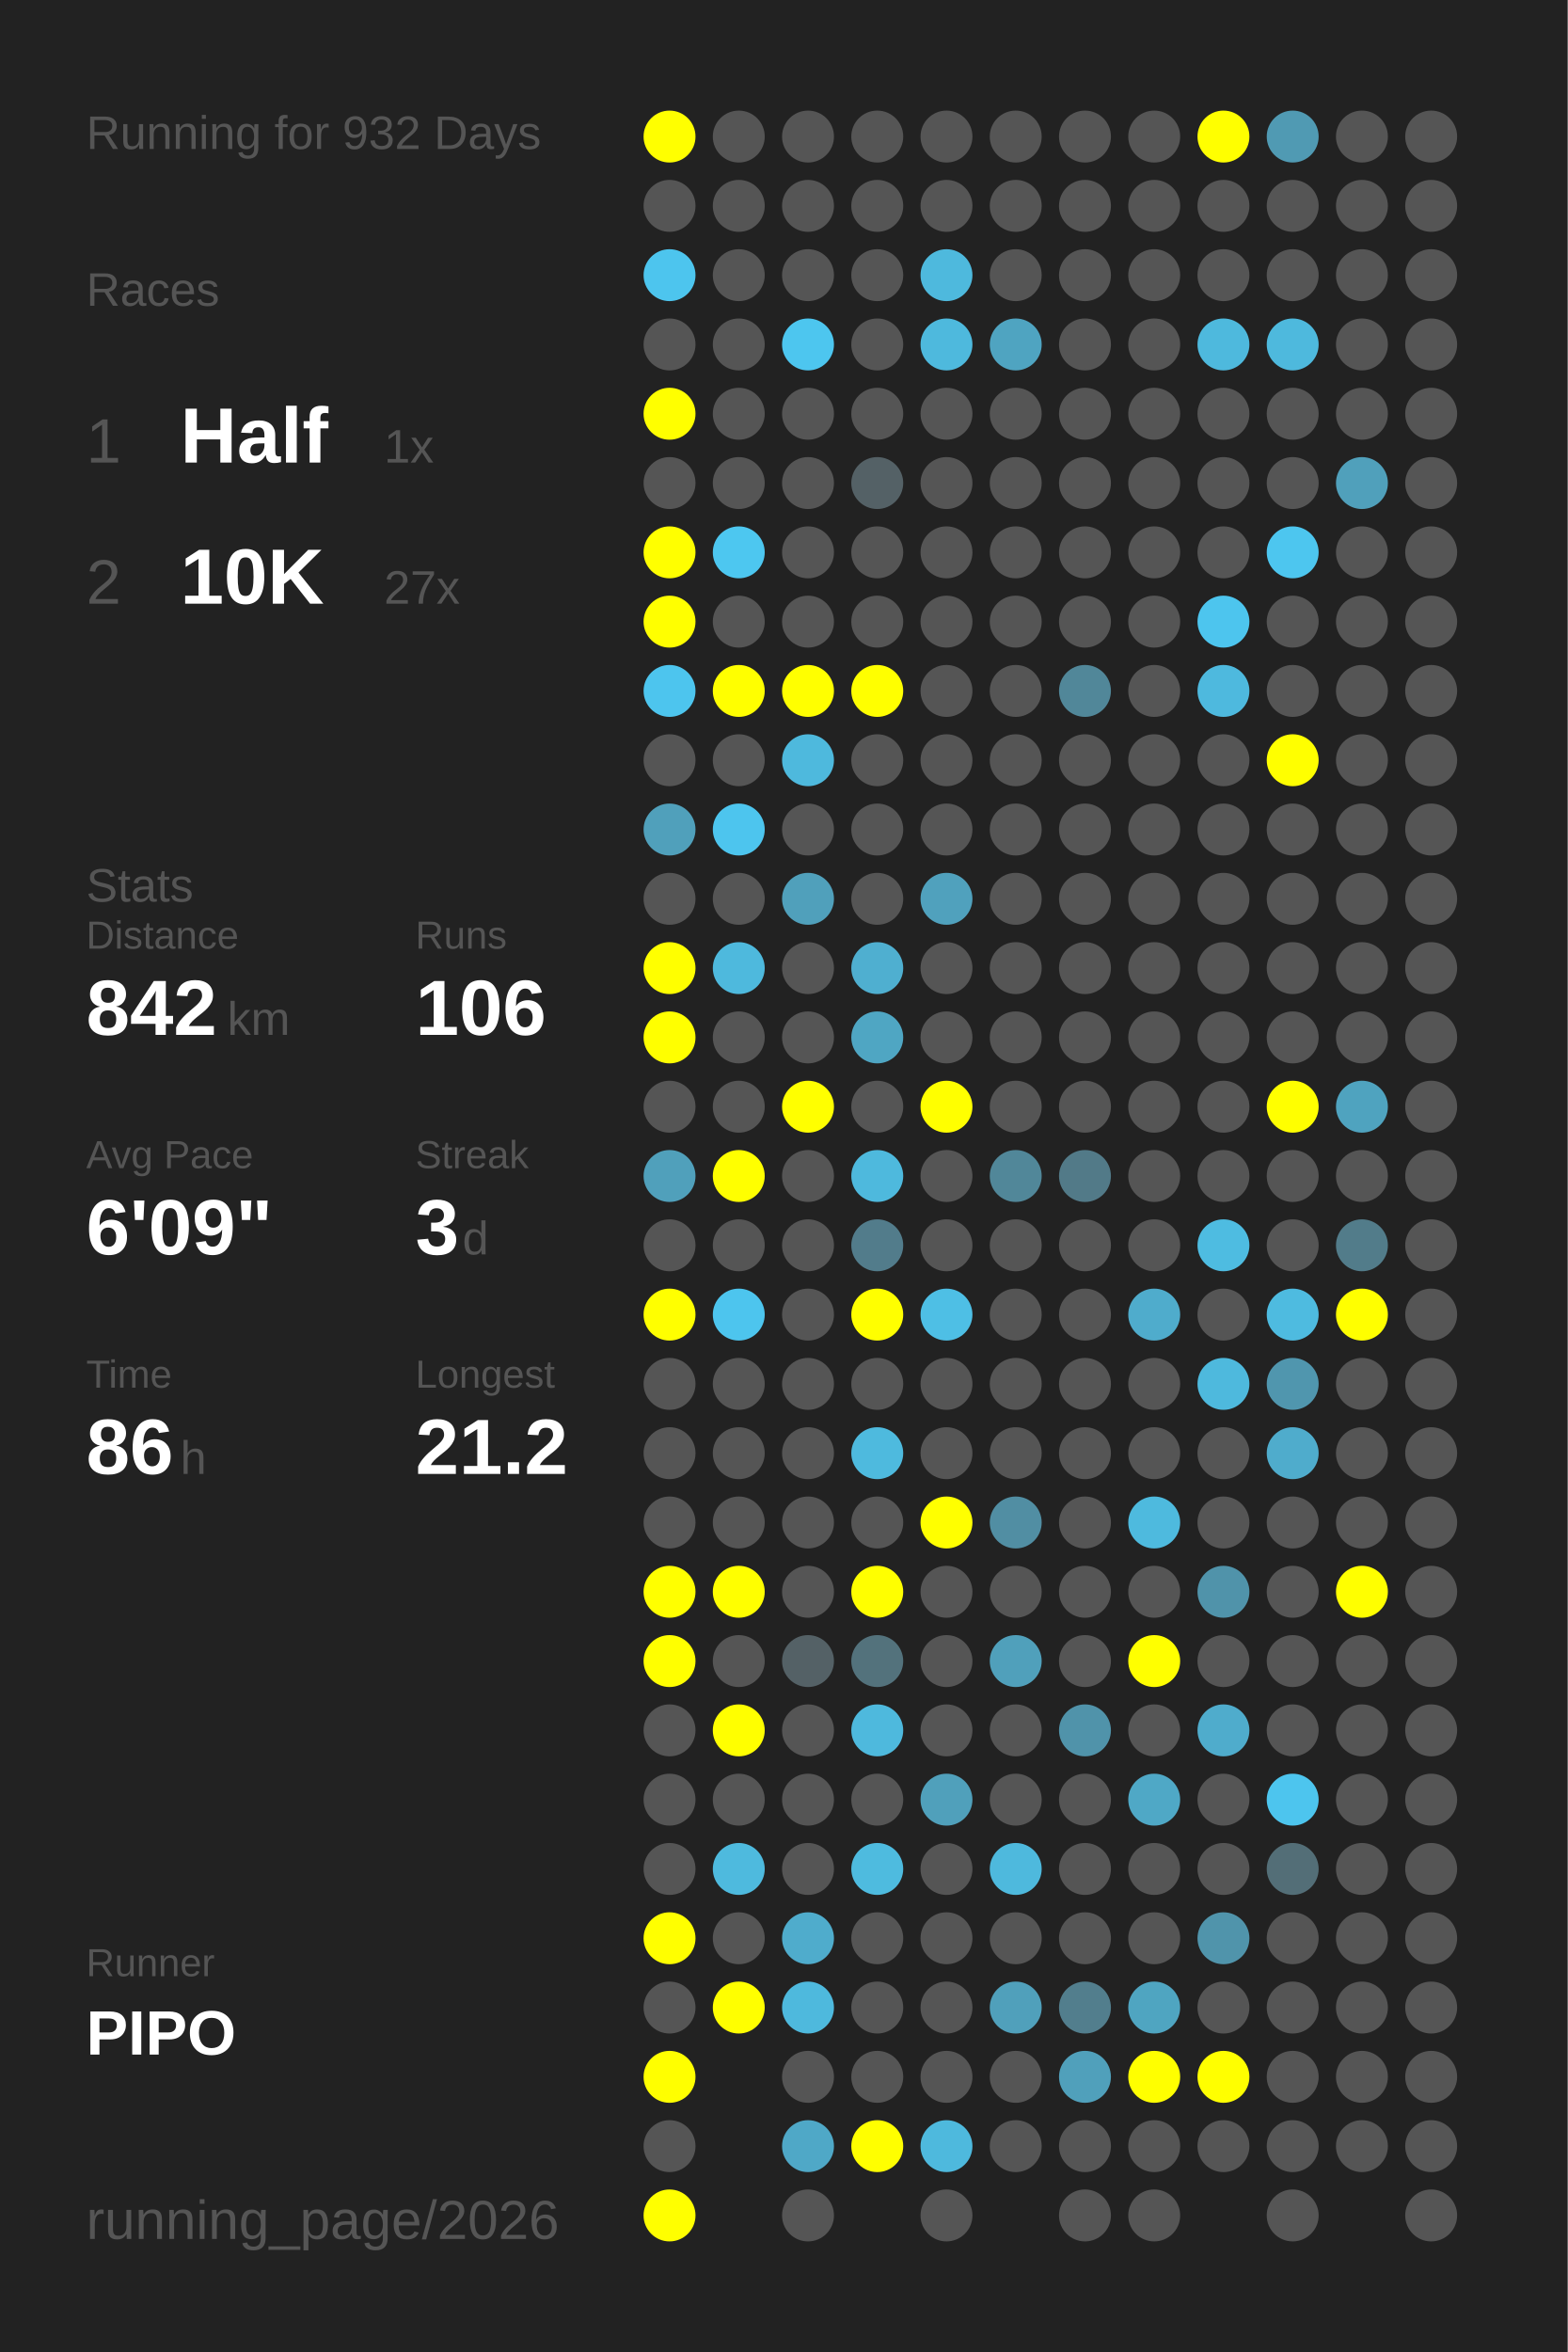
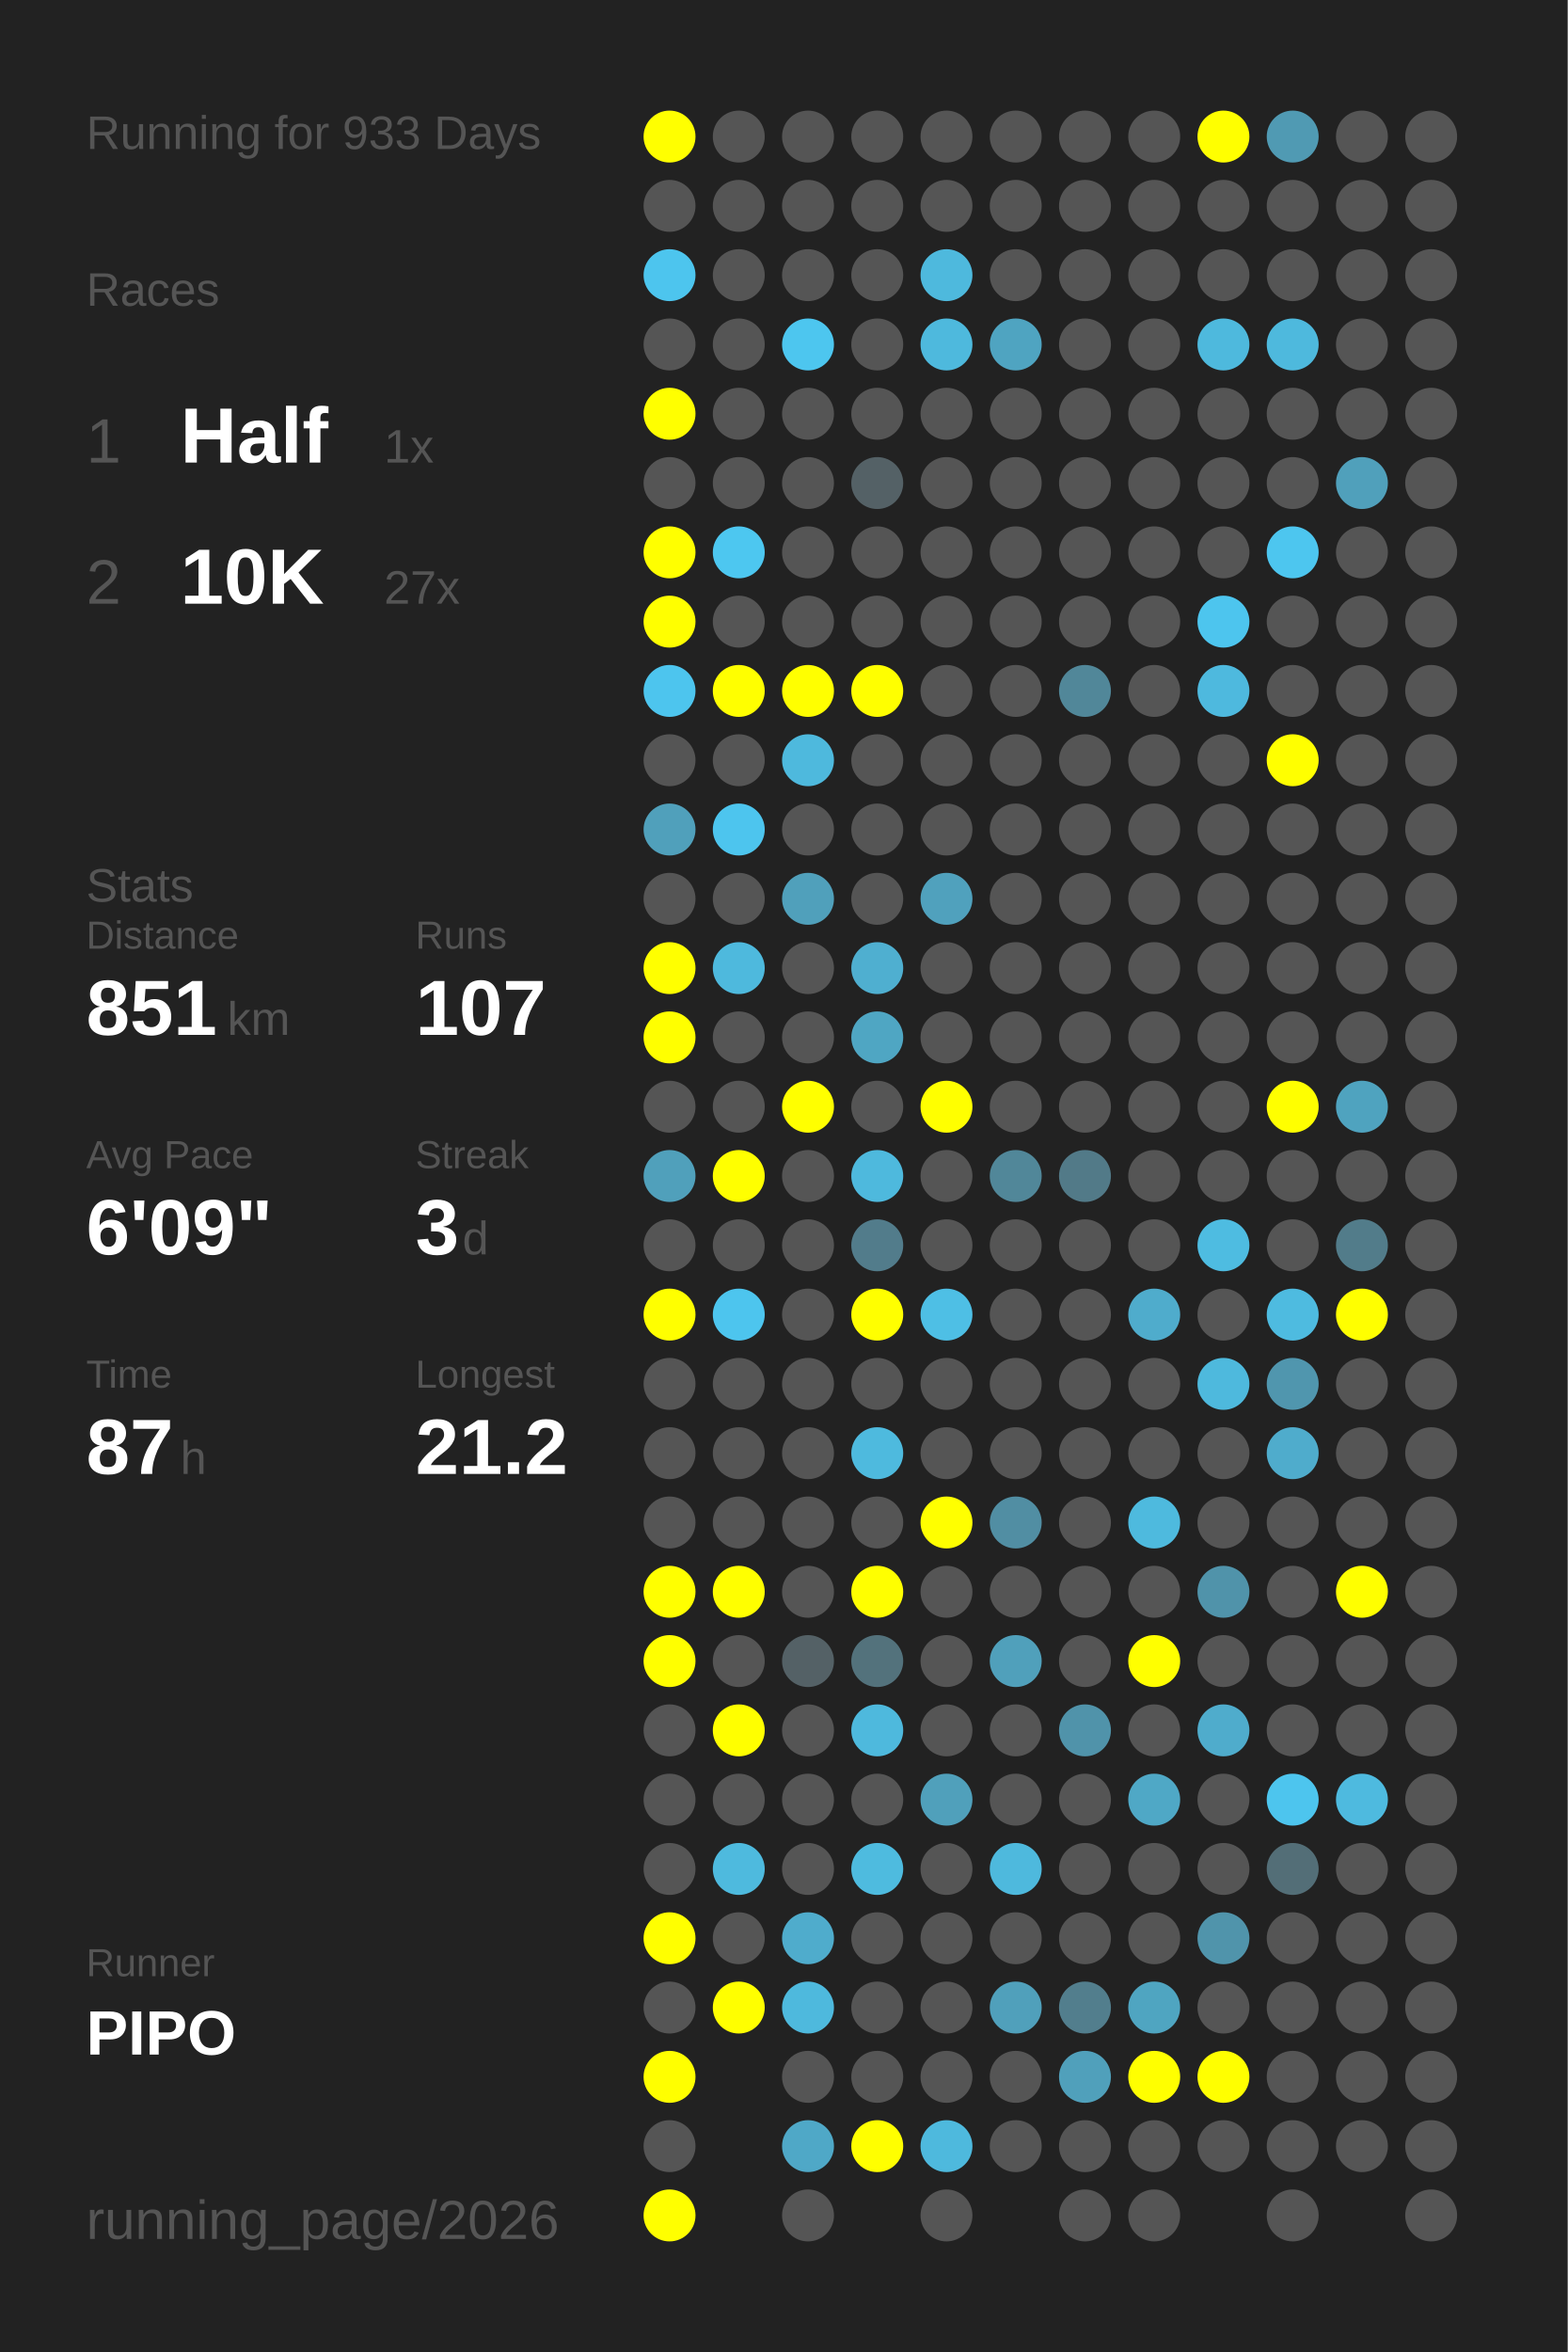
<svg xmlns="http://www.w3.org/2000/svg" baseProfile="full" height="300mm" version="1.1" viewBox="0,0,200,300" width="200mm">
  <defs />
  <rect fill="#222222" height="300" width="200" x="0" y="0" />
-   <text fill="#555555" style="font-size:6px; font-family:Arial;" x="11" y="19">Running for 932 Days</text>
+   <text fill="#555555" style="font-size:6px; font-family:Arial;" x="11" y="19">Running for 933 Days</text>
  <text fill="#555555" style="font-size:6px; font-family:Arial;" x="11" y="39">Races</text>
  <text fill="#555555" style="font-size:8px; font-family:Arial;" x="11" y="59">1</text>
  <text fill="#FFFFFF" style="font-size:10px; font-family:Arial; font-weight:bold;" x="23" y="59">Half</text>
  <text fill="#555555" style="font-size:6px; font-family:Arial;" x="49" y="59">1x</text>
  <text fill="#555555" style="font-size:8px; font-family:Arial;" x="11" y="77">2</text>
  <text fill="#FFFFFF" style="font-size:10px; font-family:Arial; font-weight:bold;" x="23" y="77">10K</text>
  <text fill="#555555" style="font-size:6px; font-family:Arial;" x="49" y="77">27x</text>
  <text fill="#555555" style="font-size:6px; font-family:Arial;" x="11" y="115">Stats</text>
  <text fill="#555555" style="font-size:5px; font-family:Arial;" x="11" y="121">Distance</text>
-   <text fill="#FFFFFF" style="font-size:10px; font-family:Arial; font-weight:bold;" x="11" y="132">842</text>
+   <text fill="#FFFFFF" style="font-size:10px; font-family:Arial; font-weight:bold;" x="11" y="132">851</text>
  <text fill="#555555" style="font-size:6px; font-family:Arial;" x="29" y="132">km</text>
  <text fill="#555555" style="font-size:5px; font-family:Arial;" x="53" y="121">Runs</text>
-   <text fill="#FFFFFF" style="font-size:10px; font-family:Arial; font-weight:bold;" x="53" y="132">106</text>
+   <text fill="#FFFFFF" style="font-size:10px; font-family:Arial; font-weight:bold;" x="53" y="132">107</text>
  <text fill="#555555" style="font-size:5px; font-family:Arial;" x="11" y="149">Avg Pace</text>
  <text fill="#FFFFFF" style="font-size:10px; font-family:Arial; font-weight:bold;" x="11" y="160">6'09"</text>
  <text fill="#555555" style="font-size:5px; font-family:Arial;" x="53" y="149">Streak</text>
  <text fill="#FFFFFF" style="font-size:10px; font-family:Arial; font-weight:bold;" x="53" y="160">3</text>
  <text fill="#555555" style="font-size:6px; font-family:Arial;" x="59" y="160">d</text>
  <text fill="#555555" style="font-size:5px; font-family:Arial;" x="11" y="177">Time</text>
-   <text fill="#FFFFFF" style="font-size:10px; font-family:Arial; font-weight:bold;" x="11" y="188">86</text>
+   <text fill="#FFFFFF" style="font-size:10px; font-family:Arial; font-weight:bold;" x="11" y="188">87</text>
  <text fill="#555555" style="font-size:6px; font-family:Arial;" x="23" y="188">h</text>
  <text fill="#555555" style="font-size:5px; font-family:Arial;" x="53" y="177">Longest</text>
  <text fill="#FFFFFF" style="font-size:10px; font-family:Arial; font-weight:bold;" x="53" y="188">21.2</text>
  <text fill="#555555" style="font-size:5px; font-family:Arial;" x="11" y="252.065">Runner</text>
  <text fill="#FFFFFF" style="font-size:8px; font-family:Arial; font-weight:bold;" x="11" y="262.065">PIPO</text>
  <text fill="#555555" style="font-size:7px; font-family:Arial;" x="11" y="285.581">running_page/2026</text>
  <circle cx="85.417" cy="17.419" fill="#FFFF00" r="3.312" />
  <circle cx="85.417" cy="26.258" fill="#555555" r="3.312" />
  <circle cx="85.417" cy="35.097" fill="#4dc5ee" r="3.312" />
  <circle cx="85.417" cy="43.935" fill="#555555" r="3.312" />
  <circle cx="85.417" cy="52.774" fill="#FFFF00" r="3.312" />
  <circle cx="85.417" cy="61.613" fill="#555555" r="3.312" />
  <circle cx="85.417" cy="70.452" fill="#FFFF00" r="3.312" />
  <circle cx="85.417" cy="79.29" fill="#FFFF00" r="3.312" />
  <circle cx="85.417" cy="88.129" fill="#4dc5ee" r="3.312" />
  <circle cx="85.417" cy="96.968" fill="#555555" r="3.312" />
  <circle cx="85.417" cy="105.806" fill="#50a0bb" r="3.312" />
  <circle cx="85.417" cy="114.645" fill="#555555" r="3.312" />
  <circle cx="85.417" cy="123.484" fill="#FFFF00" r="3.312" />
  <circle cx="85.417" cy="132.323" fill="#FFFF00" r="3.312" />
  <circle cx="85.417" cy="141.161" fill="#555555" r="3.312" />
  <circle cx="85.417" cy="150" fill="#50a0bb" r="3.312" />
  <circle cx="85.417" cy="158.839" fill="#555555" r="3.312" />
  <circle cx="85.417" cy="167.677" fill="#FFFF00" r="3.312" />
  <circle cx="85.417" cy="176.516" fill="#555555" r="3.312" />
  <circle cx="85.417" cy="185.355" fill="#555555" r="3.312" />
  <circle cx="85.417" cy="194.194" fill="#555555" r="3.312" />
  <circle cx="85.417" cy="203.032" fill="#FFFF00" r="3.312" />
  <circle cx="85.417" cy="211.871" fill="#FFFF00" r="3.312" />
  <circle cx="85.417" cy="220.71" fill="#555555" r="3.312" />
  <circle cx="85.417" cy="229.548" fill="#555555" r="3.312" />
  <circle cx="85.417" cy="238.387" fill="#555555" r="3.312" />
  <circle cx="85.417" cy="247.226" fill="#FFFF00" r="3.312" />
  <circle cx="85.417" cy="256.065" fill="#555555" r="3.312" />
  <circle cx="85.417" cy="264.903" fill="#FFFF00" r="3.312" />
  <circle cx="85.417" cy="273.742" fill="#555555" r="3.312" />
  <circle cx="85.417" cy="282.581" fill="#FFFF00" r="3.312" />
  <circle cx="94.25" cy="17.419" fill="#555555" r="3.312" />
  <circle cx="94.25" cy="26.258" fill="#555555" r="3.312" />
  <circle cx="94.25" cy="35.097" fill="#555555" r="3.312" />
  <circle cx="94.25" cy="43.935" fill="#555555" r="3.312" />
  <circle cx="94.25" cy="52.774" fill="#555555" r="3.312" />
  <circle cx="94.25" cy="61.613" fill="#555555" r="3.312" />
  <circle cx="94.25" cy="70.452" fill="#4dc7f0" r="3.312" />
  <circle cx="94.25" cy="79.29" fill="#555555" r="3.312" />
  <circle cx="94.25" cy="88.129" fill="#FFFF00" r="3.312" />
  <circle cx="94.25" cy="96.968" fill="#555555" r="3.312" />
  <circle cx="94.25" cy="105.806" fill="#4dc5ee" r="3.312" />
  <circle cx="94.25" cy="114.645" fill="#555555" r="3.312" />
  <circle cx="94.25" cy="123.484" fill="#4eb9dd" r="3.312" />
  <circle cx="94.25" cy="132.323" fill="#555555" r="3.312" />
  <circle cx="94.25" cy="141.161" fill="#555555" r="3.312" />
  <circle cx="94.25" cy="150" fill="#FFFF00" r="3.312" />
  <circle cx="94.25" cy="158.839" fill="#555555" r="3.312" />
  <circle cx="94.25" cy="167.677" fill="#4dc5ee" r="3.312" />
  <circle cx="94.25" cy="176.516" fill="#555555" r="3.312" />
  <circle cx="94.25" cy="185.355" fill="#555555" r="3.312" />
  <circle cx="94.25" cy="194.194" fill="#555555" r="3.312" />
  <circle cx="94.25" cy="203.032" fill="#FFFF00" r="3.312" />
  <circle cx="94.25" cy="211.871" fill="#555555" r="3.312" />
  <circle cx="94.25" cy="220.71" fill="#FFFF00" r="3.312" />
  <circle cx="94.25" cy="229.548" fill="#555555" r="3.312" />
  <circle cx="94.25" cy="238.387" fill="#4ebade" r="3.312" />
  <circle cx="94.25" cy="247.226" fill="#555555" r="3.312" />
  <circle cx="94.25" cy="256.065" fill="#FFFF00" r="3.312" />
  <circle cx="103.083" cy="17.419" fill="#555555" r="3.312" />
  <circle cx="103.083" cy="26.258" fill="#555555" r="3.312" />
  <circle cx="103.083" cy="35.097" fill="#555555" r="3.312" />
  <circle cx="103.083" cy="43.935" fill="#4dc6ef" r="3.312" />
  <circle cx="103.083" cy="52.774" fill="#555555" r="3.312" />
  <circle cx="103.083" cy="61.613" fill="#555555" r="3.312" />
  <circle cx="103.083" cy="70.452" fill="#555555" r="3.312" />
  <circle cx="103.083" cy="79.29" fill="#555555" r="3.312" />
  <circle cx="103.083" cy="88.129" fill="#FFFF00" r="3.312" />
  <circle cx="103.083" cy="96.968" fill="#4eb9dd" r="3.312" />
  <circle cx="103.083" cy="105.806" fill="#555555" r="3.312" />
  <circle cx="103.083" cy="114.645" fill="#50a0bb" r="3.312" />
  <circle cx="103.083" cy="123.484" fill="#555555" r="3.312" />
  <circle cx="103.083" cy="132.323" fill="#555555" r="3.312" />
  <circle cx="103.083" cy="141.161" fill="#FFFF00" r="3.312" />
  <circle cx="103.083" cy="150" fill="#555555" r="3.312" />
  <circle cx="103.083" cy="158.839" fill="#555555" r="3.312" />
  <circle cx="103.083" cy="167.677" fill="#555555" r="3.312" />
  <circle cx="103.083" cy="176.516" fill="#555555" r="3.312" />
  <circle cx="103.083" cy="185.355" fill="#555555" r="3.312" />
  <circle cx="103.083" cy="194.194" fill="#555555" r="3.312" />
  <circle cx="103.083" cy="203.032" fill="#555555" r="3.312" />
  <circle cx="103.083" cy="211.871" fill="#546166" r="3.312" />
  <circle cx="103.083" cy="220.71" fill="#555555" r="3.312" />
  <circle cx="103.083" cy="229.548" fill="#555555" r="3.312" />
  <circle cx="103.083" cy="238.387" fill="#555555" r="3.312" />
  <circle cx="103.083" cy="247.226" fill="#4faccc" r="3.312" />
  <circle cx="103.083" cy="256.065" fill="#4eb9dd" r="3.312" />
  <circle cx="103.083" cy="264.903" fill="#555555" r="3.312" />
  <circle cx="103.083" cy="273.742" fill="#4fa8c7" r="3.312" />
  <circle cx="103.083" cy="282.581" fill="#555555" r="3.312" />
  <circle cx="111.917" cy="17.419" fill="#555555" r="3.312" />
  <circle cx="111.917" cy="26.258" fill="#555555" r="3.312" />
  <circle cx="111.917" cy="35.097" fill="#555555" r="3.312" />
  <circle cx="111.917" cy="43.935" fill="#555555" r="3.312" />
  <circle cx="111.917" cy="52.774" fill="#555555" r="3.312" />
  <circle cx="111.917" cy="61.613" fill="#546166" r="3.312" />
  <circle cx="111.917" cy="70.452" fill="#555555" r="3.312" />
  <circle cx="111.917" cy="79.29" fill="#555555" r="3.312" />
  <circle cx="111.917" cy="88.129" fill="#FFFF00" r="3.312" />
  <circle cx="111.917" cy="96.968" fill="#555555" r="3.312" />
  <circle cx="111.917" cy="105.806" fill="#555555" r="3.312" />
  <circle cx="111.917" cy="114.645" fill="#555555" r="3.312" />
  <circle cx="111.917" cy="123.484" fill="#4fafd0" r="3.312" />
  <circle cx="111.917" cy="132.323" fill="#4fa6c3" r="3.312" />
  <circle cx="111.917" cy="141.161" fill="#555555" r="3.312" />
  <circle cx="111.917" cy="150" fill="#4eb9dd" r="3.312" />
  <circle cx="111.917" cy="158.839" fill="#527c8b" r="3.312" />
  <circle cx="111.917" cy="167.677" fill="#FFFF00" r="3.312" />
  <circle cx="111.917" cy="176.516" fill="#555555" r="3.312" />
  <circle cx="111.917" cy="185.355" fill="#4ebade" r="3.312" />
  <circle cx="111.917" cy="194.194" fill="#555555" r="3.312" />
  <circle cx="111.917" cy="203.032" fill="#FFFF00" r="3.312" />
  <circle cx="111.917" cy="211.871" fill="#53727c" r="3.312" />
  <circle cx="111.917" cy="220.71" fill="#4eb9dd" r="3.312" />
  <circle cx="111.917" cy="229.548" fill="#555555" r="3.312" />
  <circle cx="111.917" cy="238.387" fill="#4ebbdf" r="3.312" />
  <circle cx="111.917" cy="247.226" fill="#555555" r="3.312" />
  <circle cx="111.917" cy="256.065" fill="#555555" r="3.312" />
  <circle cx="111.917" cy="264.903" fill="#555555" r="3.312" />
  <circle cx="111.917" cy="273.742" fill="#FFFF00" r="3.312" />
  <circle cx="120.75" cy="17.419" fill="#555555" r="3.312" />
  <circle cx="120.75" cy="26.258" fill="#555555" r="3.312" />
  <circle cx="120.75" cy="35.097" fill="#4eb9dd" r="3.312" />
  <circle cx="120.75" cy="43.935" fill="#4eb9dd" r="3.312" />
  <circle cx="120.75" cy="52.774" fill="#555555" r="3.312" />
  <circle cx="120.75" cy="61.613" fill="#555555" r="3.312" />
  <circle cx="120.75" cy="70.452" fill="#555555" r="3.312" />
  <circle cx="120.75" cy="79.29" fill="#555555" r="3.312" />
  <circle cx="120.75" cy="88.129" fill="#555555" r="3.312" />
  <circle cx="120.75" cy="96.968" fill="#555555" r="3.312" />
  <circle cx="120.75" cy="105.806" fill="#555555" r="3.312" />
  <circle cx="120.75" cy="114.645" fill="#50a1bd" r="3.312" />
  <circle cx="120.75" cy="123.484" fill="#555555" r="3.312" />
  <circle cx="120.75" cy="132.323" fill="#555555" r="3.312" />
  <circle cx="120.75" cy="141.161" fill="#FFFF00" r="3.312" />
  <circle cx="120.75" cy="150" fill="#555555" r="3.312" />
  <circle cx="120.75" cy="158.839" fill="#555555" r="3.312" />
  <circle cx="120.75" cy="167.677" fill="#4ebfe5" r="3.312" />
  <circle cx="120.75" cy="176.516" fill="#555555" r="3.312" />
  <circle cx="120.75" cy="185.355" fill="#555555" r="3.312" />
  <circle cx="120.75" cy="194.194" fill="#FFFF00" r="3.312" />
  <circle cx="120.75" cy="203.032" fill="#555555" r="3.312" />
  <circle cx="120.75" cy="211.871" fill="#555555" r="3.312" />
  <circle cx="120.75" cy="220.71" fill="#555555" r="3.312" />
  <circle cx="120.75" cy="229.548" fill="#50a0bb" r="3.312" />
  <circle cx="120.75" cy="238.387" fill="#555555" r="3.312" />
  <circle cx="120.75" cy="247.226" fill="#555555" r="3.312" />
  <circle cx="120.75" cy="256.065" fill="#555555" r="3.312" />
  <circle cx="120.75" cy="264.903" fill="#555555" r="3.312" />
  <circle cx="120.75" cy="273.742" fill="#4eb9dd" r="3.312" />
  <circle cx="120.75" cy="282.581" fill="#555555" r="3.312" />
  <circle cx="129.583" cy="17.419" fill="#555555" r="3.312" />
  <circle cx="129.583" cy="26.258" fill="#555555" r="3.312" />
  <circle cx="129.583" cy="35.097" fill="#555555" r="3.312" />
  <circle cx="129.583" cy="43.935" fill="#4fa4c1" r="3.312" />
  <circle cx="129.583" cy="52.774" fill="#555555" r="3.312" />
  <circle cx="129.583" cy="61.613" fill="#555555" r="3.312" />
  <circle cx="129.583" cy="70.452" fill="#555555" r="3.312" />
  <circle cx="129.583" cy="79.29" fill="#555555" r="3.312" />
  <circle cx="129.583" cy="88.129" fill="#555555" r="3.312" />
  <circle cx="129.583" cy="96.968" fill="#555555" r="3.312" />
  <circle cx="129.583" cy="105.806" fill="#555555" r="3.312" />
  <circle cx="129.583" cy="114.645" fill="#555555" r="3.312" />
  <circle cx="129.583" cy="123.484" fill="#555555" r="3.312" />
  <circle cx="129.583" cy="132.323" fill="#555555" r="3.312" />
  <circle cx="129.583" cy="141.161" fill="#555555" r="3.312" />
  <circle cx="129.583" cy="150" fill="#518799" r="3.312" />
  <circle cx="129.583" cy="158.839" fill="#555555" r="3.312" />
  <circle cx="129.583" cy="167.677" fill="#555555" r="3.312" />
  <circle cx="129.583" cy="176.516" fill="#555555" r="3.312" />
  <circle cx="129.583" cy="185.355" fill="#555555" r="3.312" />
  <circle cx="129.583" cy="194.194" fill="#518ea3" r="3.312" />
  <circle cx="129.583" cy="203.032" fill="#555555" r="3.312" />
  <circle cx="129.583" cy="211.871" fill="#50a0bb" r="3.312" />
  <circle cx="129.583" cy="220.71" fill="#555555" r="3.312" />
  <circle cx="129.583" cy="229.548" fill="#555555" r="3.312" />
  <circle cx="129.583" cy="238.387" fill="#4eb9dd" r="3.312" />
  <circle cx="129.583" cy="247.226" fill="#555555" r="3.312" />
  <circle cx="129.583" cy="256.065" fill="#50a0bb" r="3.312" />
  <circle cx="129.583" cy="264.903" fill="#555555" r="3.312" />
  <circle cx="129.583" cy="273.742" fill="#555555" r="3.312" />
  <circle cx="138.417" cy="17.419" fill="#555555" r="3.312" />
  <circle cx="138.417" cy="26.258" fill="#555555" r="3.312" />
  <circle cx="138.417" cy="35.097" fill="#555555" r="3.312" />
  <circle cx="138.417" cy="43.935" fill="#555555" r="3.312" />
  <circle cx="138.417" cy="52.774" fill="#555555" r="3.312" />
  <circle cx="138.417" cy="61.613" fill="#555555" r="3.312" />
  <circle cx="138.417" cy="70.452" fill="#555555" r="3.312" />
  <circle cx="138.417" cy="79.29" fill="#555555" r="3.312" />
  <circle cx="138.417" cy="88.129" fill="#518799" r="3.312" />
  <circle cx="138.417" cy="96.968" fill="#555555" r="3.312" />
  <circle cx="138.417" cy="105.806" fill="#555555" r="3.312" />
  <circle cx="138.417" cy="114.645" fill="#555555" r="3.312" />
  <circle cx="138.417" cy="123.484" fill="#555555" r="3.312" />
  <circle cx="138.417" cy="132.323" fill="#555555" r="3.312" />
  <circle cx="138.417" cy="141.161" fill="#555555" r="3.312" />
  <circle cx="138.417" cy="150" fill="#527a88" r="3.312" />
  <circle cx="138.417" cy="158.839" fill="#555555" r="3.312" />
  <circle cx="138.417" cy="167.677" fill="#555555" r="3.312" />
  <circle cx="138.417" cy="176.516" fill="#555555" r="3.312" />
  <circle cx="138.417" cy="185.355" fill="#555555" r="3.312" />
  <circle cx="138.417" cy="194.194" fill="#555555" r="3.312" />
  <circle cx="138.417" cy="203.032" fill="#555555" r="3.312" />
  <circle cx="138.417" cy="211.871" fill="#555555" r="3.312" />
  <circle cx="138.417" cy="220.71" fill="#5093aa" r="3.312" />
  <circle cx="138.417" cy="229.548" fill="#555555" r="3.312" />
  <circle cx="138.417" cy="238.387" fill="#555555" r="3.312" />
  <circle cx="138.417" cy="247.226" fill="#555555" r="3.312" />
  <circle cx="138.417" cy="256.065" fill="#527e8d" r="3.312" />
  <circle cx="138.417" cy="264.903" fill="#50a0bb" r="3.312" />
  <circle cx="138.417" cy="273.742" fill="#555555" r="3.312" />
  <circle cx="138.417" cy="282.581" fill="#555555" r="3.312" />
  <circle cx="147.25" cy="17.419" fill="#555555" r="3.312" />
  <circle cx="147.25" cy="26.258" fill="#555555" r="3.312" />
  <circle cx="147.25" cy="35.097" fill="#555555" r="3.312" />
  <circle cx="147.25" cy="43.935" fill="#555555" r="3.312" />
  <circle cx="147.25" cy="52.774" fill="#555555" r="3.312" />
  <circle cx="147.25" cy="61.613" fill="#555555" r="3.312" />
  <circle cx="147.25" cy="70.452" fill="#555555" r="3.312" />
  <circle cx="147.25" cy="79.29" fill="#555555" r="3.312" />
  <circle cx="147.25" cy="88.129" fill="#555555" r="3.312" />
  <circle cx="147.25" cy="96.968" fill="#555555" r="3.312" />
  <circle cx="147.25" cy="105.806" fill="#555555" r="3.312" />
  <circle cx="147.25" cy="114.645" fill="#555555" r="3.312" />
  <circle cx="147.25" cy="123.484" fill="#555555" r="3.312" />
  <circle cx="147.25" cy="132.323" fill="#555555" r="3.312" />
  <circle cx="147.25" cy="141.161" fill="#555555" r="3.312" />
  <circle cx="147.25" cy="150" fill="#555555" r="3.312" />
  <circle cx="147.25" cy="158.839" fill="#555555" r="3.312" />
  <circle cx="147.25" cy="167.677" fill="#4faccc" r="3.312" />
  <circle cx="147.25" cy="176.516" fill="#555555" r="3.312" />
  <circle cx="147.25" cy="185.355" fill="#555555" r="3.312" />
  <circle cx="147.25" cy="194.194" fill="#4ebade" r="3.312" />
  <circle cx="147.25" cy="203.032" fill="#555555" r="3.312" />
  <circle cx="147.25" cy="211.871" fill="#FFFF00" r="3.312" />
  <circle cx="147.25" cy="220.71" fill="#555555" r="3.312" />
  <circle cx="147.25" cy="229.548" fill="#4fa8c6" r="3.312" />
  <circle cx="147.25" cy="238.387" fill="#555555" r="3.312" />
  <circle cx="147.25" cy="247.226" fill="#555555" r="3.312" />
  <circle cx="147.25" cy="256.065" fill="#4fa5c1" r="3.312" />
  <circle cx="147.25" cy="264.903" fill="#FFFF00" r="3.312" />
  <circle cx="147.25" cy="273.742" fill="#555555" r="3.312" />
  <circle cx="147.25" cy="282.581" fill="#555555" r="3.312" />
  <circle cx="156.083" cy="17.419" fill="#FFFF00" r="3.312" />
  <circle cx="156.083" cy="26.258" fill="#555555" r="3.312" />
  <circle cx="156.083" cy="35.097" fill="#555555" r="3.312" />
  <circle cx="156.083" cy="43.935" fill="#4eb9dd" r="3.312" />
  <circle cx="156.083" cy="52.774" fill="#555555" r="3.312" />
  <circle cx="156.083" cy="61.613" fill="#555555" r="3.312" />
  <circle cx="156.083" cy="70.452" fill="#555555" r="3.312" />
  <circle cx="156.083" cy="79.29" fill="#4dc5ee" r="3.312" />
  <circle cx="156.083" cy="88.129" fill="#4eb9de" r="3.312" />
  <circle cx="156.083" cy="96.968" fill="#555555" r="3.312" />
  <circle cx="156.083" cy="105.806" fill="#555555" r="3.312" />
  <circle cx="156.083" cy="114.645" fill="#555555" r="3.312" />
  <circle cx="156.083" cy="123.484" fill="#555555" r="3.312" />
  <circle cx="156.083" cy="132.323" fill="#555555" r="3.312" />
  <circle cx="156.083" cy="141.161" fill="#555555" r="3.312" />
  <circle cx="156.083" cy="150" fill="#555555" r="3.312" />
  <circle cx="156.083" cy="158.839" fill="#4ebce1" r="3.312" />
  <circle cx="156.083" cy="167.677" fill="#555555" r="3.312" />
  <circle cx="156.083" cy="176.516" fill="#4eb9dd" r="3.312" />
  <circle cx="156.083" cy="185.355" fill="#555555" r="3.312" />
  <circle cx="156.083" cy="194.194" fill="#555555" r="3.312" />
  <circle cx="156.083" cy="203.032" fill="#5093aa" r="3.312" />
  <circle cx="156.083" cy="211.871" fill="#555555" r="3.312" />
  <circle cx="156.083" cy="220.71" fill="#4faccc" r="3.312" />
  <circle cx="156.083" cy="229.548" fill="#555555" r="3.312" />
  <circle cx="156.083" cy="238.387" fill="#555555" r="3.312" />
  <circle cx="156.083" cy="247.226" fill="#5094ab" r="3.312" />
  <circle cx="156.083" cy="256.065" fill="#555555" r="3.312" />
  <circle cx="156.083" cy="264.903" fill="#FFFF00" r="3.312" />
  <circle cx="156.083" cy="273.742" fill="#555555" r="3.312" />
  <circle cx="164.917" cy="17.419" fill="#509ab3" r="3.312" />
  <circle cx="164.917" cy="26.258" fill="#555555" r="3.312" />
  <circle cx="164.917" cy="35.097" fill="#555555" r="3.312" />
  <circle cx="164.917" cy="43.935" fill="#4eb9dd" r="3.312" />
  <circle cx="164.917" cy="52.774" fill="#555555" r="3.312" />
  <circle cx="164.917" cy="61.613" fill="#555555" r="3.312" />
  <circle cx="164.917" cy="70.452" fill="#4dc6ef" r="3.312" />
  <circle cx="164.917" cy="79.29" fill="#555555" r="3.312" />
  <circle cx="164.917" cy="88.129" fill="#555555" r="3.312" />
  <circle cx="164.917" cy="96.968" fill="#FFFF00" r="3.312" />
  <circle cx="164.917" cy="105.806" fill="#555555" r="3.312" />
  <circle cx="164.917" cy="114.645" fill="#555555" r="3.312" />
  <circle cx="164.917" cy="123.484" fill="#555555" r="3.312" />
  <circle cx="164.917" cy="132.323" fill="#555555" r="3.312" />
  <circle cx="164.917" cy="141.161" fill="#FFFF00" r="3.312" />
  <circle cx="164.917" cy="150" fill="#555555" r="3.312" />
  <circle cx="164.917" cy="158.839" fill="#555555" r="3.312" />
  <circle cx="164.917" cy="167.677" fill="#4ebbe0" r="3.312" />
  <circle cx="164.917" cy="176.516" fill="#5096ae" r="3.312" />
  <circle cx="164.917" cy="185.355" fill="#4faccc" r="3.312" />
  <circle cx="164.917" cy="194.194" fill="#555555" r="3.312" />
  <circle cx="164.917" cy="203.032" fill="#555555" r="3.312" />
  <circle cx="164.917" cy="211.871" fill="#555555" r="3.312" />
  <circle cx="164.917" cy="220.71" fill="#555555" r="3.312" />
  <circle cx="164.917" cy="229.548" fill="#4dc5ee" r="3.312" />
  <circle cx="164.917" cy="238.387" fill="#536e77" r="3.312" />
  <circle cx="164.917" cy="247.226" fill="#555555" r="3.312" />
  <circle cx="164.917" cy="256.065" fill="#555555" r="3.312" />
  <circle cx="164.917" cy="264.903" fill="#555555" r="3.312" />
  <circle cx="164.917" cy="273.742" fill="#555555" r="3.312" />
  <circle cx="164.917" cy="282.581" fill="#555555" r="3.312" />
  <circle cx="173.75" cy="17.419" fill="#555555" r="3.312" />
  <circle cx="173.75" cy="26.258" fill="#555555" r="3.312" />
  <circle cx="173.75" cy="35.097" fill="#555555" r="3.312" />
  <circle cx="173.75" cy="43.935" fill="#555555" r="3.312" />
  <circle cx="173.75" cy="52.774" fill="#555555" r="3.312" />
  <circle cx="173.75" cy="61.613" fill="#50a0bb" r="3.312" />
  <circle cx="173.75" cy="70.452" fill="#555555" r="3.312" />
  <circle cx="173.75" cy="79.29" fill="#555555" r="3.312" />
  <circle cx="173.75" cy="88.129" fill="#555555" r="3.312" />
  <circle cx="173.75" cy="96.968" fill="#555555" r="3.312" />
  <circle cx="173.75" cy="105.806" fill="#555555" r="3.312" />
  <circle cx="173.75" cy="114.645" fill="#555555" r="3.312" />
  <circle cx="173.75" cy="123.484" fill="#555555" r="3.312" />
  <circle cx="173.75" cy="132.323" fill="#555555" r="3.312" />
  <circle cx="173.75" cy="141.161" fill="#4fa3bf" r="3.312" />
  <circle cx="173.75" cy="150" fill="#555555" r="3.312" />
  <circle cx="173.75" cy="158.839" fill="#527c8a" r="3.312" />
  <circle cx="173.75" cy="167.677" fill="#FFFF00" r="3.312" />
  <circle cx="173.75" cy="176.516" fill="#555555" r="3.312" />
  <circle cx="173.75" cy="185.355" fill="#555555" r="3.312" />
  <circle cx="173.75" cy="194.194" fill="#555555" r="3.312" />
  <circle cx="173.75" cy="203.032" fill="#FFFF00" r="3.312" />
  <circle cx="173.75" cy="211.871" fill="#555555" r="3.312" />
  <circle cx="173.75" cy="220.71" fill="#555555" r="3.312" />
-   <circle cx="173.75" cy="229.548" fill="#555555" r="3.312" />
+   <circle cx="173.75" cy="229.548" fill="#4ebadf" r="3.312" />
  <circle cx="173.75" cy="238.387" fill="#555555" r="3.312" />
  <circle cx="173.75" cy="247.226" fill="#555555" r="3.312" />
  <circle cx="173.75" cy="256.065" fill="#555555" r="3.312" />
  <circle cx="173.75" cy="264.903" fill="#555555" r="3.312" />
  <circle cx="173.75" cy="273.742" fill="#555555" r="3.312" />
  <circle cx="182.583" cy="17.419" fill="#555555" r="3.312" />
  <circle cx="182.583" cy="26.258" fill="#555555" r="3.312" />
  <circle cx="182.583" cy="35.097" fill="#555555" r="3.312" />
  <circle cx="182.583" cy="43.935" fill="#555555" r="3.312" />
  <circle cx="182.583" cy="52.774" fill="#555555" r="3.312" />
  <circle cx="182.583" cy="61.613" fill="#555555" r="3.312" />
  <circle cx="182.583" cy="70.452" fill="#555555" r="3.312" />
  <circle cx="182.583" cy="79.29" fill="#555555" r="3.312" />
  <circle cx="182.583" cy="88.129" fill="#555555" r="3.312" />
  <circle cx="182.583" cy="96.968" fill="#555555" r="3.312" />
  <circle cx="182.583" cy="105.806" fill="#555555" r="3.312" />
  <circle cx="182.583" cy="114.645" fill="#555555" r="3.312" />
  <circle cx="182.583" cy="123.484" fill="#555555" r="3.312" />
  <circle cx="182.583" cy="132.323" fill="#555555" r="3.312" />
  <circle cx="182.583" cy="141.161" fill="#555555" r="3.312" />
  <circle cx="182.583" cy="150" fill="#555555" r="3.312" />
  <circle cx="182.583" cy="158.839" fill="#555555" r="3.312" />
  <circle cx="182.583" cy="167.677" fill="#555555" r="3.312" />
  <circle cx="182.583" cy="176.516" fill="#555555" r="3.312" />
  <circle cx="182.583" cy="185.355" fill="#555555" r="3.312" />
  <circle cx="182.583" cy="194.194" fill="#555555" r="3.312" />
  <circle cx="182.583" cy="203.032" fill="#555555" r="3.312" />
  <circle cx="182.583" cy="211.871" fill="#555555" r="3.312" />
  <circle cx="182.583" cy="220.71" fill="#555555" r="3.312" />
  <circle cx="182.583" cy="229.548" fill="#555555" r="3.312" />
  <circle cx="182.583" cy="238.387" fill="#555555" r="3.312" />
  <circle cx="182.583" cy="247.226" fill="#555555" r="3.312" />
  <circle cx="182.583" cy="256.065" fill="#555555" r="3.312" />
  <circle cx="182.583" cy="264.903" fill="#555555" r="3.312" />
  <circle cx="182.583" cy="273.742" fill="#555555" r="3.312" />
  <circle cx="182.583" cy="282.581" fill="#555555" r="3.312" />
</svg>
